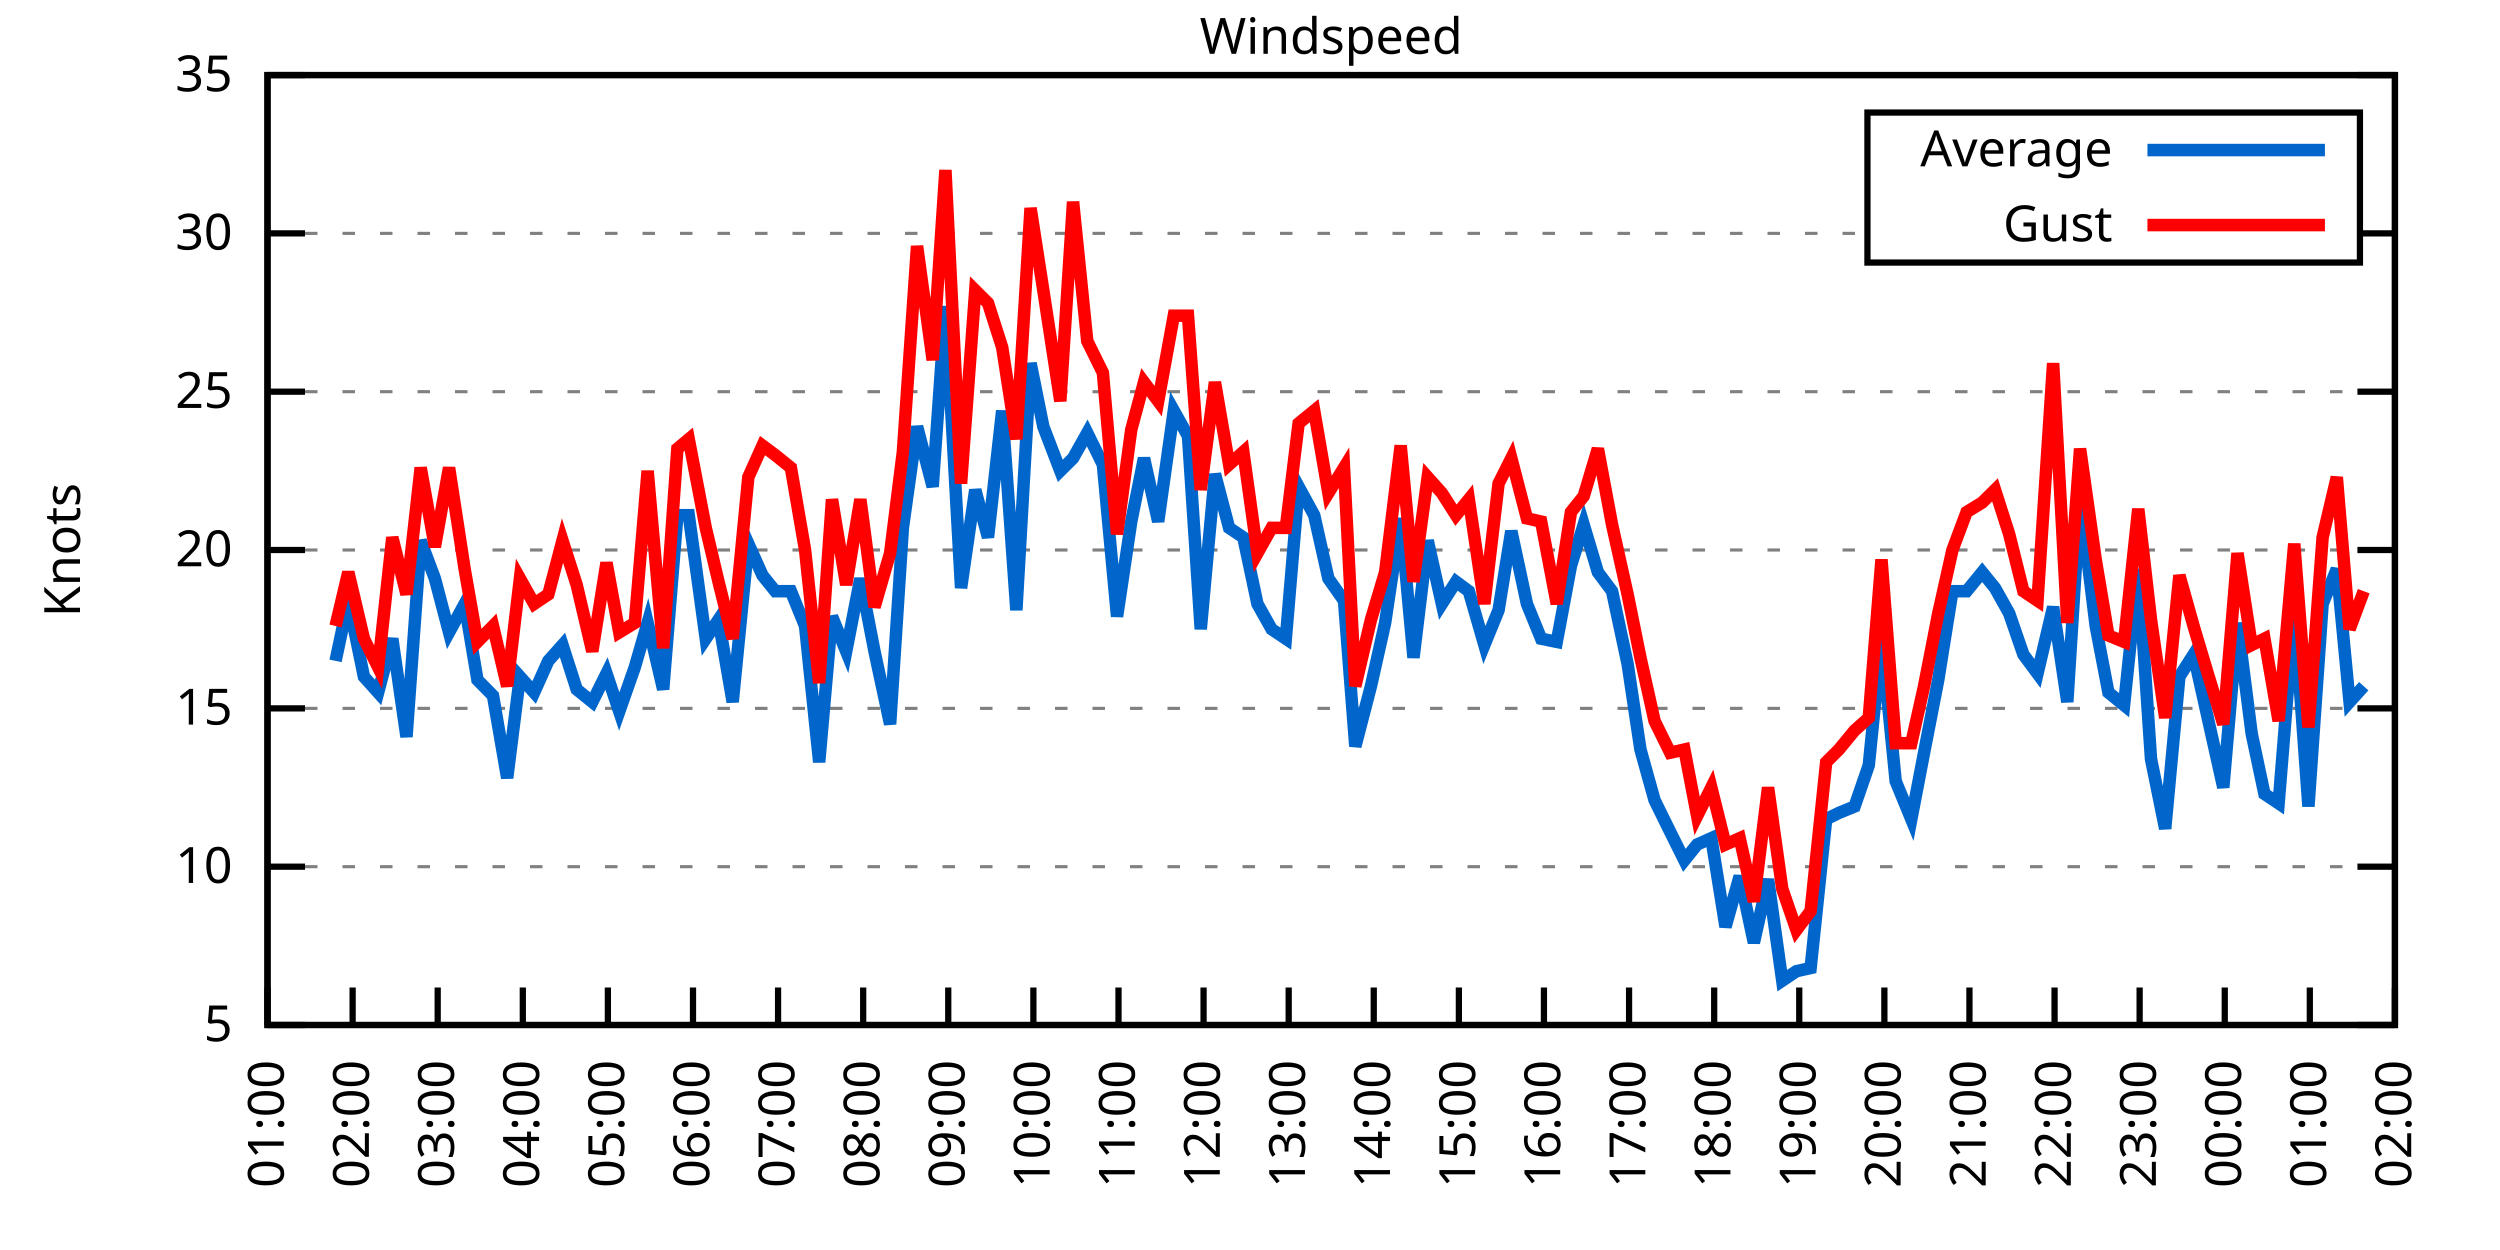
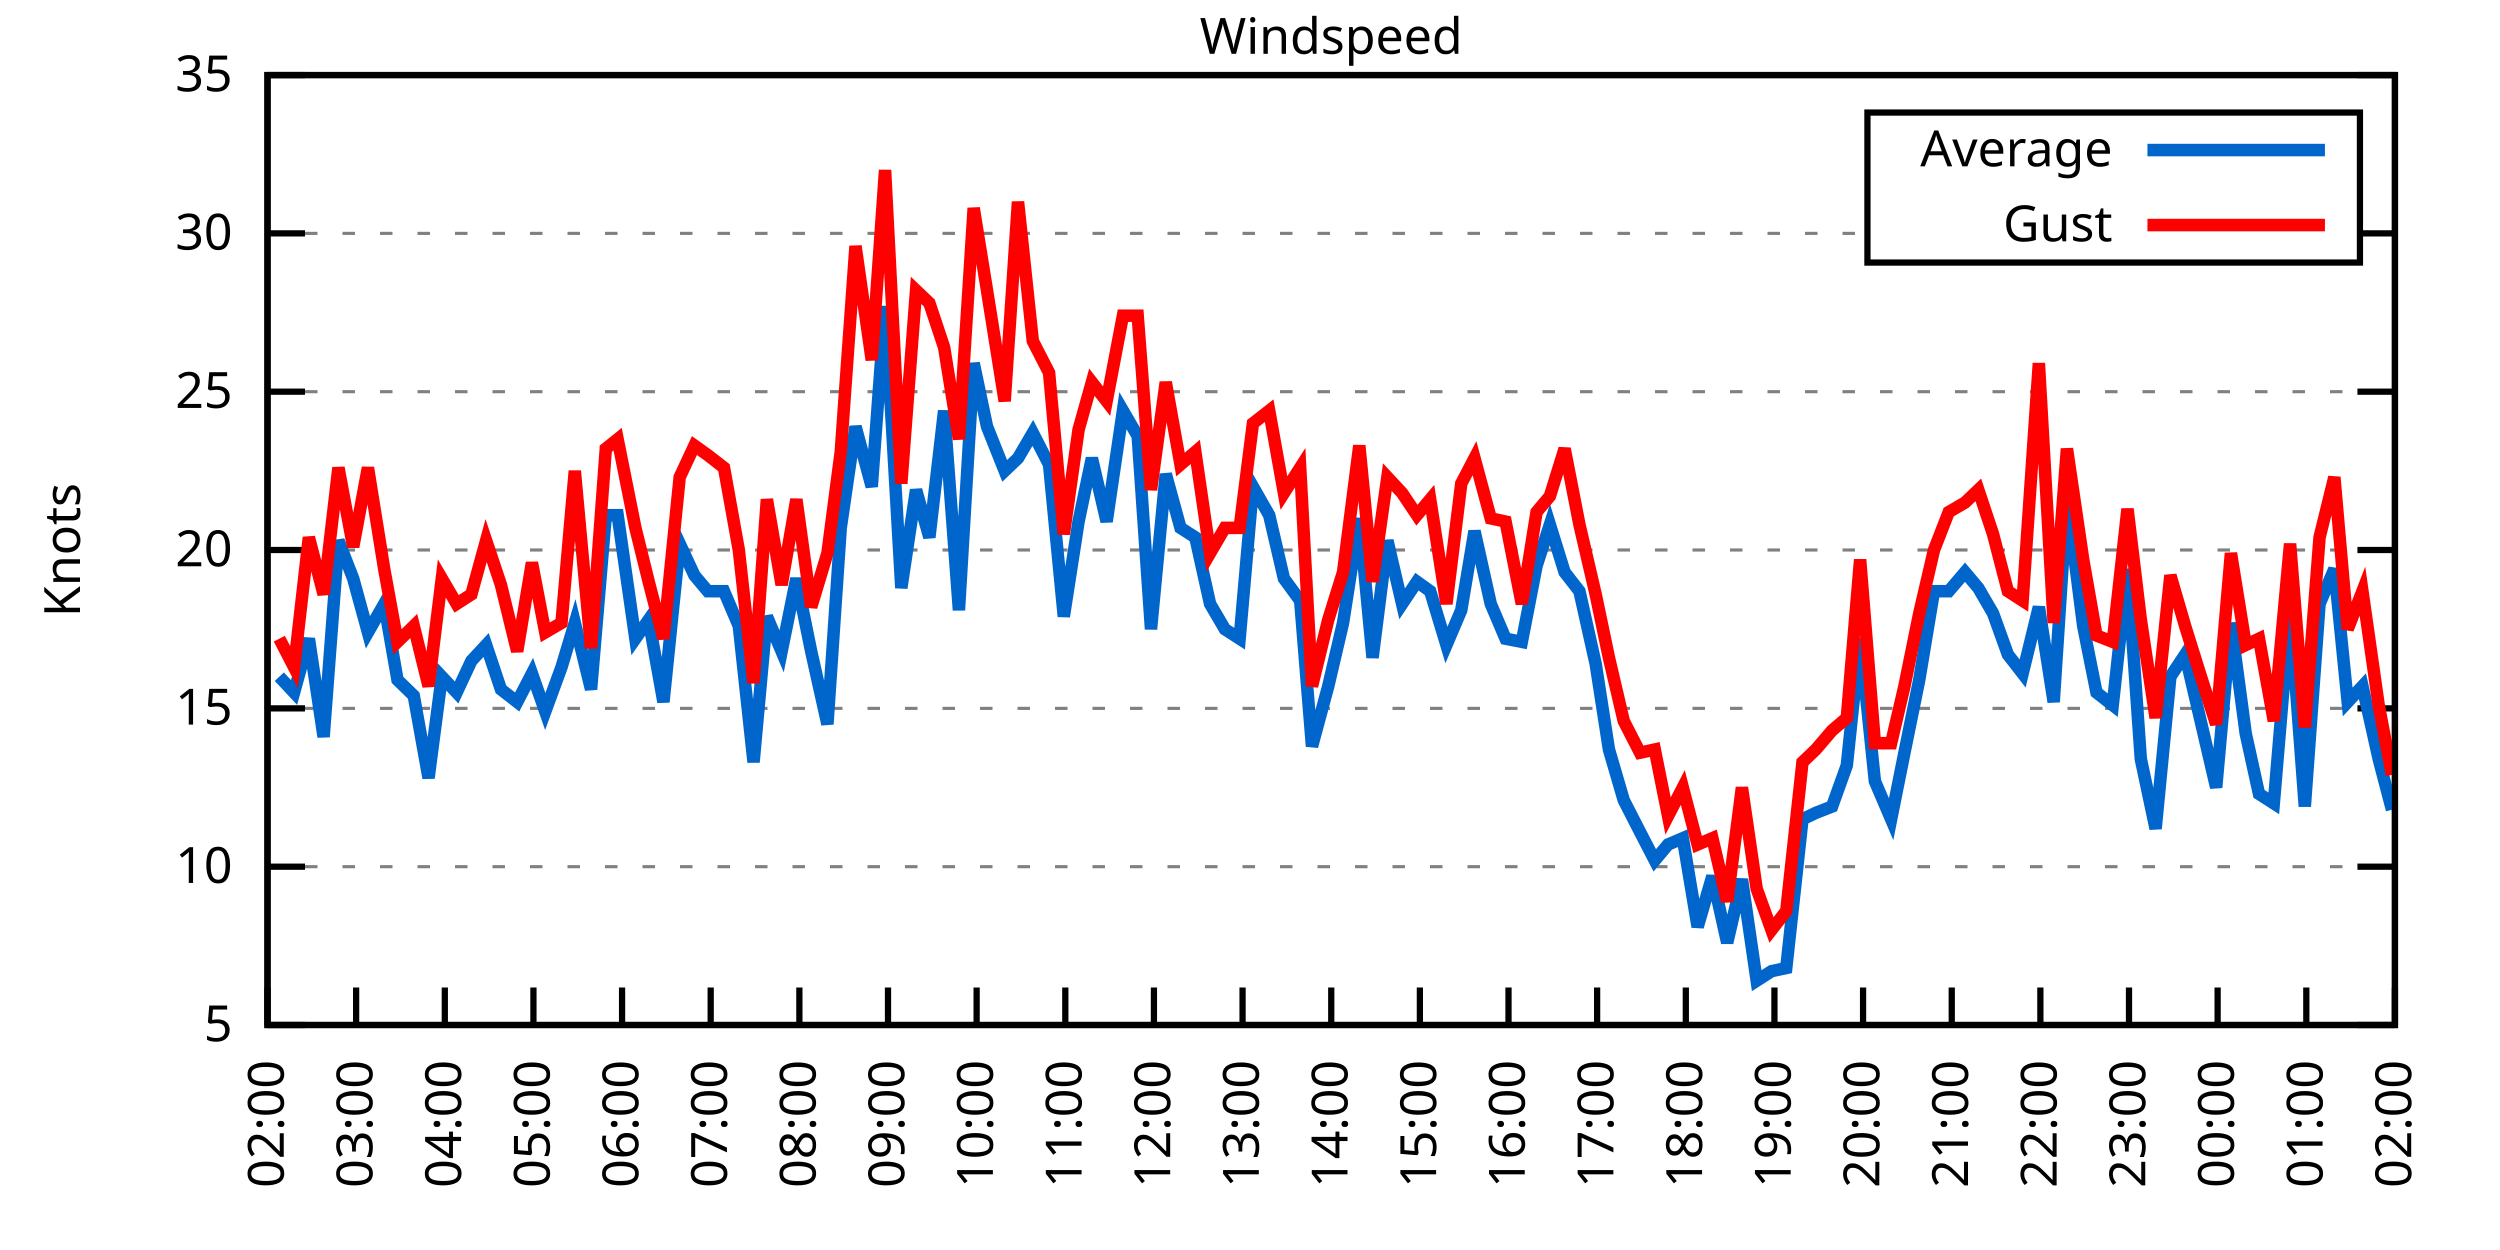
<svg xmlns="http://www.w3.org/2000/svg" xmlns:xlink="http://www.w3.org/1999/xlink" width="400" height="200" viewBox="0 0 400 200">
  <g id="gnuplot_canvas">
    <rect x="0" y="0" width="400" height="200" fill="none" />
    <defs>
      <circle id="gpDot" r="0.5" stroke-width="0.5" stroke="currentColor" />
      <path id="gpPt0" stroke-width="0.333" stroke="currentColor" d="M-1,0 h2 M0,-1 v2" />
      <path id="gpPt1" stroke-width="0.333" stroke="currentColor" d="M-1,-1 L1,1 M1,-1 L-1,1" />
      <path id="gpPt2" stroke-width="0.333" stroke="currentColor" d="M-1,0 L1,0 M0,-1 L0,1 M-1,-1 L1,1 M-1,1 L1,-1" />
      <rect id="gpPt3" stroke-width="0.333" stroke="currentColor" x="-1" y="-1" width="2" height="2" />
      <rect id="gpPt4" stroke-width="0.333" stroke="currentColor" fill="currentColor" x="-1" y="-1" width="2" height="2" />
      <circle id="gpPt5" stroke-width="0.333" stroke="currentColor" cx="0" cy="0" r="1" />
      <use xlink:href="#gpPt5" id="gpPt6" fill="currentColor" stroke="none" />
      <path id="gpPt7" stroke-width="0.333" stroke="currentColor" d="M0,-1.33 L-1.33,0.67 L1.33,0.67 z" />
      <use xlink:href="#gpPt7" id="gpPt8" fill="currentColor" stroke="none" />
      <use xlink:href="#gpPt7" id="gpPt9" stroke="currentColor" transform="rotate(180)" />
      <use xlink:href="#gpPt9" id="gpPt10" fill="currentColor" stroke="none" />
      <use xlink:href="#gpPt3" id="gpPt11" stroke="currentColor" transform="rotate(45)" />
      <use xlink:href="#gpPt11" id="gpPt12" fill="currentColor" stroke="none" />
      <path id="gpPt13" stroke-width="0.333" stroke="currentColor" d="M0,1.330 L1.265,0.411 L0.782,-1.067 L-0.782,-1.076 L-1.265,0.411 z" />
      <use xlink:href="#gpPt13" id="gpPt14" fill="currentColor" stroke="none" />
      <filter id="textbox" filterUnits="objectBoundingBox" x="0" y="0" height="1" width="1">
        <feFlood flood-color="white" flood-opacity="1" result="bgnd" />
        <feComposite in="SourceGraphic" in2="bgnd" operator="atop" />
      </filter>
      <filter id="greybox" filterUnits="objectBoundingBox" x="0" y="0" height="1" width="1">
        <feFlood flood-color="lightgrey" flood-opacity="1" result="grey" />
        <feComposite in="SourceGraphic" in2="grey" operator="atop" />
      </filter>
    </defs>
    <g fill="none" color="white" stroke="currentColor" stroke-width="1.00" stroke-linecap="butt" stroke-linejoin="miter">
</g>
    <g fill="none" color="black" stroke="currentColor" stroke-width="1.00" stroke-linecap="butt" stroke-linejoin="miter">
      <g stroke="none" shape-rendering="crispEdges">
        <polygon fill="rgb(255, 255, 255)" points="42.80,164.00 383.18,164.00 383.18,12.02 42.80,12.02 " />
      </g>
    </g>
    <g fill="none" color="black" stroke="currentColor" stroke-width="1.00" stroke-linecap="butt" stroke-linejoin="miter">
</g>
    <g fill="none" color="black" stroke="black" stroke-width="0.50" stroke-linecap="butt" stroke-linejoin="miter">
</g>
    <g fill="none" color="gray" stroke="currentColor" stroke-width="0.50" stroke-linecap="butt" stroke-linejoin="miter">
      <path stroke="gray" stroke-dasharray="2,4" class="gridline" d="M42.80,164.00 L383.19,164.00  " />
    </g>
    <g fill="none" color="gray" stroke="gray" stroke-width="1.00" stroke-linecap="butt" stroke-linejoin="miter">
</g>
    <g fill="none" color="black" stroke="currentColor" stroke-width="1.00" stroke-linecap="butt" stroke-linejoin="miter">
      <path stroke="black" d="M42.80,164.00 L48.80,164.00 M383.19,164.00 L377.19,164.00  " />
      <g transform="translate(37.20,166.60)" stroke="none" fill="black" font-family="Sans" font-size="8.00" text-anchor="end">
        <text>
          <tspan font-family="Sans"> 5</tspan>
        </text>
      </g>
    </g>
    <g fill="none" color="black" stroke="currentColor" stroke-width="1.00" stroke-linecap="butt" stroke-linejoin="miter">
</g>
    <g fill="none" color="black" stroke="black" stroke-width="0.50" stroke-linecap="butt" stroke-linejoin="miter">
</g>
    <g fill="none" color="gray" stroke="currentColor" stroke-width="0.50" stroke-linecap="butt" stroke-linejoin="miter">
      <path stroke="gray" stroke-dasharray="2,4" class="gridline" d="M42.80,138.67 L383.19,138.67  " />
    </g>
    <g fill="none" color="gray" stroke="gray" stroke-width="1.00" stroke-linecap="butt" stroke-linejoin="miter">
</g>
    <g fill="none" color="black" stroke="currentColor" stroke-width="1.00" stroke-linecap="butt" stroke-linejoin="miter">
      <path stroke="black" d="M42.80,138.67 L48.80,138.67 M383.19,138.67 L377.19,138.67  " />
      <g transform="translate(37.20,141.27)" stroke="none" fill="black" font-family="Sans" font-size="8.00" text-anchor="end">
        <text>
          <tspan font-family="Sans"> 10</tspan>
        </text>
      </g>
    </g>
    <g fill="none" color="black" stroke="currentColor" stroke-width="1.00" stroke-linecap="butt" stroke-linejoin="miter">
</g>
    <g fill="none" color="black" stroke="black" stroke-width="0.50" stroke-linecap="butt" stroke-linejoin="miter">
</g>
    <g fill="none" color="gray" stroke="currentColor" stroke-width="0.50" stroke-linecap="butt" stroke-linejoin="miter">
      <path stroke="gray" stroke-dasharray="2,4" class="gridline" d="M42.80,113.34 L383.19,113.34  " />
    </g>
    <g fill="none" color="gray" stroke="gray" stroke-width="1.00" stroke-linecap="butt" stroke-linejoin="miter">
</g>
    <g fill="none" color="black" stroke="currentColor" stroke-width="1.00" stroke-linecap="butt" stroke-linejoin="miter">
      <path stroke="black" d="M42.80,113.34 L48.80,113.34 M383.19,113.34 L377.19,113.34  " />
      <g transform="translate(37.20,115.94)" stroke="none" fill="black" font-family="Sans" font-size="8.00" text-anchor="end">
        <text>
          <tspan font-family="Sans"> 15</tspan>
        </text>
      </g>
    </g>
    <g fill="none" color="black" stroke="currentColor" stroke-width="1.00" stroke-linecap="butt" stroke-linejoin="miter">
</g>
    <g fill="none" color="black" stroke="black" stroke-width="0.50" stroke-linecap="butt" stroke-linejoin="miter">
</g>
    <g fill="none" color="gray" stroke="currentColor" stroke-width="0.50" stroke-linecap="butt" stroke-linejoin="miter">
      <path stroke="gray" stroke-dasharray="2,4" class="gridline" d="M42.80,88.00 L383.19,88.00  " />
    </g>
    <g fill="none" color="gray" stroke="gray" stroke-width="1.00" stroke-linecap="butt" stroke-linejoin="miter">
</g>
    <g fill="none" color="black" stroke="currentColor" stroke-width="1.00" stroke-linecap="butt" stroke-linejoin="miter">
      <path stroke="black" d="M42.80,88.00 L48.80,88.00 M383.19,88.00 L377.19,88.00  " />
      <g transform="translate(37.20,90.60)" stroke="none" fill="black" font-family="Sans" font-size="8.00" text-anchor="end">
        <text>
          <tspan font-family="Sans"> 20</tspan>
        </text>
      </g>
    </g>
    <g fill="none" color="black" stroke="currentColor" stroke-width="1.00" stroke-linecap="butt" stroke-linejoin="miter">
</g>
    <g fill="none" color="black" stroke="black" stroke-width="0.50" stroke-linecap="butt" stroke-linejoin="miter">
</g>
    <g fill="none" color="gray" stroke="currentColor" stroke-width="0.50" stroke-linecap="butt" stroke-linejoin="miter">
      <path stroke="gray" stroke-dasharray="2,4" class="gridline" d="M42.80,62.67 L383.19,62.67  " />
    </g>
    <g fill="none" color="gray" stroke="gray" stroke-width="1.00" stroke-linecap="butt" stroke-linejoin="miter">
</g>
    <g fill="none" color="black" stroke="currentColor" stroke-width="1.00" stroke-linecap="butt" stroke-linejoin="miter">
      <path stroke="black" d="M42.80,62.67 L48.80,62.67 M383.19,62.67 L377.19,62.67  " />
      <g transform="translate(37.20,65.27)" stroke="none" fill="black" font-family="Sans" font-size="8.00" text-anchor="end">
        <text>
          <tspan font-family="Sans"> 25</tspan>
        </text>
      </g>
    </g>
    <g fill="none" color="black" stroke="currentColor" stroke-width="1.00" stroke-linecap="butt" stroke-linejoin="miter">
</g>
    <g fill="none" color="black" stroke="black" stroke-width="0.50" stroke-linecap="butt" stroke-linejoin="miter">
</g>
    <g fill="none" color="gray" stroke="currentColor" stroke-width="0.50" stroke-linecap="butt" stroke-linejoin="miter">
      <path stroke="gray" stroke-dasharray="2,4" class="gridline" d="M42.80,37.34 L298.79,37.34 M377.59,37.34 L383.19,37.34  " />
    </g>
    <g fill="none" color="gray" stroke="gray" stroke-width="1.00" stroke-linecap="butt" stroke-linejoin="miter">
</g>
    <g fill="none" color="black" stroke="currentColor" stroke-width="1.00" stroke-linecap="butt" stroke-linejoin="miter">
      <path stroke="black" d="M42.80,37.34 L48.80,37.34 M383.19,37.34 L377.19,37.34  " />
      <g transform="translate(37.20,39.94)" stroke="none" fill="black" font-family="Sans" font-size="8.00" text-anchor="end">
        <text>
          <tspan font-family="Sans"> 30</tspan>
        </text>
      </g>
    </g>
    <g fill="none" color="black" stroke="currentColor" stroke-width="1.00" stroke-linecap="butt" stroke-linejoin="miter">
</g>
    <g fill="none" color="black" stroke="black" stroke-width="0.50" stroke-linecap="butt" stroke-linejoin="miter">
</g>
    <g fill="none" color="gray" stroke="currentColor" stroke-width="0.50" stroke-linecap="butt" stroke-linejoin="miter">
      <path stroke="gray" stroke-dasharray="2,4" class="gridline" d="M42.80,12.01 L383.19,12.01  " />
    </g>
    <g fill="none" color="gray" stroke="gray" stroke-width="1.00" stroke-linecap="butt" stroke-linejoin="miter">
</g>
    <g fill="none" color="black" stroke="currentColor" stroke-width="1.00" stroke-linecap="butt" stroke-linejoin="miter">
      <path stroke="black" d="M42.80,12.01 L48.80,12.01 M383.19,12.01 L377.19,12.01  " />
      <g transform="translate(37.20,14.61)" stroke="none" fill="black" font-family="Sans" font-size="8.00" text-anchor="end">
        <text>
          <tspan font-family="Sans"> 35</tspan>
        </text>
      </g>
    </g>
    <g fill="none" color="black" stroke="currentColor" stroke-width="1.00" stroke-linecap="butt" stroke-linejoin="miter">
      <path stroke="black" d="M42.80,164.00 L42.80,158.00  " />
      <g transform="translate(45.40,169.60) rotate(270.00)" stroke="none" fill="black" font-family="Sans" font-size="8.00" text-anchor="end">
        <text>
-           <tspan font-family="Sans">01:00</tspan>
-         </text>
-       </g>
-     </g>
-     <g fill="none" color="black" stroke="currentColor" stroke-width="1.00" stroke-linecap="butt" stroke-linejoin="miter">
-       <path stroke="black" d="M56.42,164.00 L56.42,158.00  " />
-       <g transform="translate(59.02,169.60) rotate(270.00)" stroke="none" fill="black" font-family="Sans" font-size="8.00" text-anchor="end">
-         <text>
          <tspan font-family="Sans">02:00</tspan>
        </text>
      </g>
    </g>
    <g fill="none" color="black" stroke="currentColor" stroke-width="1.00" stroke-linecap="butt" stroke-linejoin="miter">
-       <path stroke="black" d="M70.03,164.00 L70.03,158.00  " />
-       <g transform="translate(72.63,169.60) rotate(270.00)" stroke="none" fill="black" font-family="Sans" font-size="8.00" text-anchor="end">
+       <path stroke="black" d="M56.98,164.00 L56.98,158.00  " />
+       <g transform="translate(59.58,169.60) rotate(270.00)" stroke="none" fill="black" font-family="Sans" font-size="8.00" text-anchor="end">
        <text>
          <tspan font-family="Sans">03:00</tspan>
        </text>
      </g>
    </g>
    <g fill="none" color="black" stroke="currentColor" stroke-width="1.00" stroke-linecap="butt" stroke-linejoin="miter">
-       <path stroke="black" d="M83.65,164.00 L83.65,158.00  " />
-       <g transform="translate(86.25,169.60) rotate(270.00)" stroke="none" fill="black" font-family="Sans" font-size="8.00" text-anchor="end">
+       <path stroke="black" d="M71.17,164.00 L71.17,158.00  " />
+       <g transform="translate(73.77,169.60) rotate(270.00)" stroke="none" fill="black" font-family="Sans" font-size="8.00" text-anchor="end">
        <text>
          <tspan font-family="Sans">04:00</tspan>
        </text>
      </g>
    </g>
    <g fill="none" color="black" stroke="currentColor" stroke-width="1.00" stroke-linecap="butt" stroke-linejoin="miter">
-       <path stroke="black" d="M97.26,164.00 L97.26,158.00  " />
-       <g transform="translate(99.86,169.60) rotate(270.00)" stroke="none" fill="black" font-family="Sans" font-size="8.00" text-anchor="end">
+       <path stroke="black" d="M85.35,164.00 L85.35,158.00  " />
+       <g transform="translate(87.95,169.60) rotate(270.00)" stroke="none" fill="black" font-family="Sans" font-size="8.00" text-anchor="end">
        <text>
          <tspan font-family="Sans">05:00</tspan>
        </text>
      </g>
    </g>
    <g fill="none" color="black" stroke="currentColor" stroke-width="1.00" stroke-linecap="butt" stroke-linejoin="miter">
-       <path stroke="black" d="M110.88,164.00 L110.88,158.00  " />
-       <g transform="translate(113.48,169.60) rotate(270.00)" stroke="none" fill="black" font-family="Sans" font-size="8.00" text-anchor="end">
+       <path stroke="black" d="M99.53,164.00 L99.53,158.00  " />
+       <g transform="translate(102.13,169.60) rotate(270.00)" stroke="none" fill="black" font-family="Sans" font-size="8.00" text-anchor="end">
        <text>
          <tspan font-family="Sans">06:00</tspan>
        </text>
      </g>
    </g>
    <g fill="none" color="black" stroke="currentColor" stroke-width="1.00" stroke-linecap="butt" stroke-linejoin="miter">
-       <path stroke="black" d="M124.49,164.00 L124.49,158.00  " />
-       <g transform="translate(127.09,169.60) rotate(270.00)" stroke="none" fill="black" font-family="Sans" font-size="8.00" text-anchor="end">
+       <path stroke="black" d="M113.71,164.00 L113.71,158.00  " />
+       <g transform="translate(116.31,169.60) rotate(270.00)" stroke="none" fill="black" font-family="Sans" font-size="8.00" text-anchor="end">
        <text>
          <tspan font-family="Sans">07:00</tspan>
        </text>
      </g>
    </g>
    <g fill="none" color="black" stroke="currentColor" stroke-width="1.00" stroke-linecap="butt" stroke-linejoin="miter">
-       <path stroke="black" d="M138.11,164.00 L138.11,158.00  " />
-       <g transform="translate(140.71,169.60) rotate(270.00)" stroke="none" fill="black" font-family="Sans" font-size="8.00" text-anchor="end">
+       <path stroke="black" d="M127.90,164.00 L127.90,158.00  " />
+       <g transform="translate(130.50,169.60) rotate(270.00)" stroke="none" fill="black" font-family="Sans" font-size="8.00" text-anchor="end">
        <text>
          <tspan font-family="Sans">08:00</tspan>
        </text>
      </g>
    </g>
    <g fill="none" color="black" stroke="currentColor" stroke-width="1.00" stroke-linecap="butt" stroke-linejoin="miter">
-       <path stroke="black" d="M151.72,164.00 L151.72,158.00  " />
-       <g transform="translate(154.32,169.60) rotate(270.00)" stroke="none" fill="black" font-family="Sans" font-size="8.00" text-anchor="end">
+       <path stroke="black" d="M142.08,164.00 L142.08,158.00  " />
+       <g transform="translate(144.68,169.60) rotate(270.00)" stroke="none" fill="black" font-family="Sans" font-size="8.00" text-anchor="end">
        <text>
          <tspan font-family="Sans">09:00</tspan>
        </text>
      </g>
    </g>
    <g fill="none" color="black" stroke="currentColor" stroke-width="1.00" stroke-linecap="butt" stroke-linejoin="miter">
-       <path stroke="black" d="M165.34,164.00 L165.34,158.00  " />
-       <g transform="translate(167.94,169.60) rotate(270.00)" stroke="none" fill="black" font-family="Sans" font-size="8.00" text-anchor="end">
+       <path stroke="black" d="M156.26,164.00 L156.26,158.00  " />
+       <g transform="translate(158.86,169.60) rotate(270.00)" stroke="none" fill="black" font-family="Sans" font-size="8.00" text-anchor="end">
        <text>
          <tspan font-family="Sans">10:00</tspan>
        </text>
      </g>
    </g>
    <g fill="none" color="black" stroke="currentColor" stroke-width="1.00" stroke-linecap="butt" stroke-linejoin="miter">
-       <path stroke="black" d="M178.96,164.00 L178.96,158.00  " />
-       <g transform="translate(181.56,169.60) rotate(270.00)" stroke="none" fill="black" font-family="Sans" font-size="8.00" text-anchor="end">
+       <path stroke="black" d="M170.45,164.00 L170.45,158.00  " />
+       <g transform="translate(173.05,169.60) rotate(270.00)" stroke="none" fill="black" font-family="Sans" font-size="8.00" text-anchor="end">
        <text>
          <tspan font-family="Sans">11:00</tspan>
        </text>
      </g>
    </g>
    <g fill="none" color="black" stroke="currentColor" stroke-width="1.00" stroke-linecap="butt" stroke-linejoin="miter">
-       <path stroke="black" d="M192.57,164.00 L192.57,158.00  " />
-       <g transform="translate(195.17,169.60) rotate(270.00)" stroke="none" fill="black" font-family="Sans" font-size="8.00" text-anchor="end">
+       <path stroke="black" d="M184.63,164.00 L184.63,158.00  " />
+       <g transform="translate(187.23,169.60) rotate(270.00)" stroke="none" fill="black" font-family="Sans" font-size="8.00" text-anchor="end">
        <text>
          <tspan font-family="Sans">12:00</tspan>
        </text>
      </g>
    </g>
    <g fill="none" color="black" stroke="currentColor" stroke-width="1.00" stroke-linecap="butt" stroke-linejoin="miter">
-       <path stroke="black" d="M206.19,164.00 L206.19,158.00  " />
-       <g transform="translate(208.79,169.60) rotate(270.00)" stroke="none" fill="black" font-family="Sans" font-size="8.00" text-anchor="end">
+       <path stroke="black" d="M198.81,164.00 L198.81,158.00  " />
+       <g transform="translate(201.41,169.60) rotate(270.00)" stroke="none" fill="black" font-family="Sans" font-size="8.00" text-anchor="end">
        <text>
          <tspan font-family="Sans">13:00</tspan>
        </text>
      </g>
    </g>
    <g fill="none" color="black" stroke="currentColor" stroke-width="1.00" stroke-linecap="butt" stroke-linejoin="miter">
-       <path stroke="black" d="M219.80,164.00 L219.80,158.00  " />
-       <g transform="translate(222.40,169.60) rotate(270.00)" stroke="none" fill="black" font-family="Sans" font-size="8.00" text-anchor="end">
+       <path stroke="black" d="M213.00,164.00 L213.00,158.00  " />
+       <g transform="translate(215.60,169.60) rotate(270.00)" stroke="none" fill="black" font-family="Sans" font-size="8.00" text-anchor="end">
        <text>
          <tspan font-family="Sans">14:00</tspan>
        </text>
      </g>
    </g>
    <g fill="none" color="black" stroke="currentColor" stroke-width="1.00" stroke-linecap="butt" stroke-linejoin="miter">
-       <path stroke="black" d="M233.42,164.00 L233.42,158.00  " />
-       <g transform="translate(236.02,169.60) rotate(270.00)" stroke="none" fill="black" font-family="Sans" font-size="8.00" text-anchor="end">
+       <path stroke="black" d="M227.18,164.00 L227.18,158.00  " />
+       <g transform="translate(229.78,169.60) rotate(270.00)" stroke="none" fill="black" font-family="Sans" font-size="8.00" text-anchor="end">
        <text>
          <tspan font-family="Sans">15:00</tspan>
        </text>
      </g>
    </g>
    <g fill="none" color="black" stroke="currentColor" stroke-width="1.00" stroke-linecap="butt" stroke-linejoin="miter">
-       <path stroke="black" d="M247.03,164.00 L247.03,158.00  " />
-       <g transform="translate(249.63,169.60) rotate(270.00)" stroke="none" fill="black" font-family="Sans" font-size="8.00" text-anchor="end">
+       <path stroke="black" d="M241.36,164.00 L241.36,158.00  " />
+       <g transform="translate(243.96,169.60) rotate(270.00)" stroke="none" fill="black" font-family="Sans" font-size="8.00" text-anchor="end">
        <text>
          <tspan font-family="Sans">16:00</tspan>
        </text>
      </g>
    </g>
    <g fill="none" color="black" stroke="currentColor" stroke-width="1.00" stroke-linecap="butt" stroke-linejoin="miter">
-       <path stroke="black" d="M260.65,164.00 L260.65,158.00  " />
-       <g transform="translate(263.25,169.60) rotate(270.00)" stroke="none" fill="black" font-family="Sans" font-size="8.00" text-anchor="end">
+       <path stroke="black" d="M255.54,164.00 L255.54,158.00  " />
+       <g transform="translate(258.14,169.60) rotate(270.00)" stroke="none" fill="black" font-family="Sans" font-size="8.00" text-anchor="end">
        <text>
          <tspan font-family="Sans">17:00</tspan>
        </text>
      </g>
    </g>
    <g fill="none" color="black" stroke="currentColor" stroke-width="1.00" stroke-linecap="butt" stroke-linejoin="miter">
-       <path stroke="black" d="M274.27,164.00 L274.27,158.00  " />
-       <g transform="translate(276.87,169.60) rotate(270.00)" stroke="none" fill="black" font-family="Sans" font-size="8.00" text-anchor="end">
+       <path stroke="black" d="M269.73,164.00 L269.73,158.00  " />
+       <g transform="translate(272.33,169.60) rotate(270.00)" stroke="none" fill="black" font-family="Sans" font-size="8.00" text-anchor="end">
        <text>
          <tspan font-family="Sans">18:00</tspan>
        </text>
      </g>
    </g>
    <g fill="none" color="black" stroke="currentColor" stroke-width="1.00" stroke-linecap="butt" stroke-linejoin="miter">
-       <path stroke="black" d="M287.88,164.00 L287.88,158.00  " />
-       <g transform="translate(290.48,169.60) rotate(270.00)" stroke="none" fill="black" font-family="Sans" font-size="8.00" text-anchor="end">
+       <path stroke="black" d="M283.91,164.00 L283.91,158.00  " />
+       <g transform="translate(286.51,169.60) rotate(270.00)" stroke="none" fill="black" font-family="Sans" font-size="8.00" text-anchor="end">
        <text>
          <tspan font-family="Sans">19:00</tspan>
        </text>
      </g>
    </g>
    <g fill="none" color="black" stroke="currentColor" stroke-width="1.00" stroke-linecap="butt" stroke-linejoin="miter">
-       <path stroke="black" d="M301.50,164.00 L301.50,158.00  " />
-       <g transform="translate(304.10,169.60) rotate(270.00)" stroke="none" fill="black" font-family="Sans" font-size="8.00" text-anchor="end">
+       <path stroke="black" d="M298.09,164.00 L298.09,158.00  " />
+       <g transform="translate(300.69,169.60) rotate(270.00)" stroke="none" fill="black" font-family="Sans" font-size="8.00" text-anchor="end">
        <text>
          <tspan font-family="Sans">20:00</tspan>
        </text>
      </g>
    </g>
    <g fill="none" color="black" stroke="currentColor" stroke-width="1.00" stroke-linecap="butt" stroke-linejoin="miter">
-       <path stroke="black" d="M315.11,164.00 L315.11,158.00  " />
-       <g transform="translate(317.71,169.60) rotate(270.00)" stroke="none" fill="black" font-family="Sans" font-size="8.00" text-anchor="end">
+       <path stroke="black" d="M312.28,164.00 L312.28,158.00  " />
+       <g transform="translate(314.88,169.60) rotate(270.00)" stroke="none" fill="black" font-family="Sans" font-size="8.00" text-anchor="end">
        <text>
          <tspan font-family="Sans">21:00</tspan>
        </text>
      </g>
    </g>
    <g fill="none" color="black" stroke="currentColor" stroke-width="1.00" stroke-linecap="butt" stroke-linejoin="miter">
-       <path stroke="black" d="M328.73,164.00 L328.73,158.00  " />
-       <g transform="translate(331.33,169.60) rotate(270.00)" stroke="none" fill="black" font-family="Sans" font-size="8.00" text-anchor="end">
+       <path stroke="black" d="M326.46,164.00 L326.46,158.00  " />
+       <g transform="translate(329.06,169.60) rotate(270.00)" stroke="none" fill="black" font-family="Sans" font-size="8.00" text-anchor="end">
        <text>
          <tspan font-family="Sans">22:00</tspan>
        </text>
      </g>
    </g>
    <g fill="none" color="black" stroke="currentColor" stroke-width="1.00" stroke-linecap="butt" stroke-linejoin="miter">
-       <path stroke="black" d="M342.34,164.00 L342.34,158.00  " />
-       <g transform="translate(344.94,169.60) rotate(270.00)" stroke="none" fill="black" font-family="Sans" font-size="8.00" text-anchor="end">
+       <path stroke="black" d="M340.64,164.00 L340.64,158.00  " />
+       <g transform="translate(343.24,169.60) rotate(270.00)" stroke="none" fill="black" font-family="Sans" font-size="8.00" text-anchor="end">
        <text>
          <tspan font-family="Sans">23:00</tspan>
        </text>
      </g>
    </g>
    <g fill="none" color="black" stroke="currentColor" stroke-width="1.00" stroke-linecap="butt" stroke-linejoin="miter">
-       <path stroke="black" d="M355.96,164.00 L355.96,158.00  " />
-       <g transform="translate(358.56,169.60) rotate(270.00)" stroke="none" fill="black" font-family="Sans" font-size="8.00" text-anchor="end">
+       <path stroke="black" d="M354.82,164.00 L354.82,158.00  " />
+       <g transform="translate(357.42,169.60) rotate(270.00)" stroke="none" fill="black" font-family="Sans" font-size="8.00" text-anchor="end">
        <text>
          <tspan font-family="Sans">00:00</tspan>
        </text>
      </g>
    </g>
    <g fill="none" color="black" stroke="currentColor" stroke-width="1.00" stroke-linecap="butt" stroke-linejoin="miter">
-       <path stroke="black" d="M369.57,164.00 L369.57,158.00  " />
-       <g transform="translate(372.17,169.60) rotate(270.00)" stroke="none" fill="black" font-family="Sans" font-size="8.00" text-anchor="end">
+       <path stroke="black" d="M369.01,164.00 L369.01,158.00  " />
+       <g transform="translate(371.61,169.60) rotate(270.00)" stroke="none" fill="black" font-family="Sans" font-size="8.00" text-anchor="end">
        <text>
          <tspan font-family="Sans">01:00</tspan>
        </text>
      </g>
    </g>
    <g fill="none" color="black" stroke="currentColor" stroke-width="1.00" stroke-linecap="butt" stroke-linejoin="miter">
      <path stroke="black" d="M383.19,164.00 L383.19,158.00  " />
      <g transform="translate(385.79,169.60) rotate(270.00)" stroke="none" fill="black" font-family="Sans" font-size="8.00" text-anchor="end">
        <text>
          <tspan font-family="Sans">02:00</tspan>
        </text>
      </g>
    </g>
    <g fill="none" color="black" stroke="currentColor" stroke-width="1.00" stroke-linecap="butt" stroke-linejoin="miter">
</g>
    <g fill="none" color="black" stroke="currentColor" stroke-width="1.00" stroke-linecap="butt" stroke-linejoin="miter">
      <path stroke="black" d="M42.80,12.01 L42.80,164.00 L383.19,164.00 L383.19,12.01 L42.80,12.01 Z  " />
    </g>
    <g fill="none" color="black" stroke="currentColor" stroke-width="1.00" stroke-linecap="butt" stroke-linejoin="miter">
</g>
    <g fill="none" color="black" stroke="currentColor" stroke-width="1.00" stroke-linecap="butt" stroke-linejoin="miter">
      <path stroke="black" d="M298.79,42.01 L298.79,18.01 L377.59,18.01 L377.59,42.01 L298.79,42.01 Z  " />
    </g>
    <g id="Windspeed_plot_1">
      <g fill="none" color="white" stroke="black" stroke-width="2.00" stroke-linecap="butt" stroke-linejoin="miter">
</g>
      <g fill="none" color="black" stroke="currentColor" stroke-width="2.00" stroke-linecap="butt" stroke-linejoin="miter">
        <g transform="translate(337.99,26.61)" stroke="none" fill="black" font-family="Sans" font-size="8.00" text-anchor="end">
          <text>
            <tspan font-family="Sans">Average</tspan>
          </text>
        </g>
      </g>
      <g fill="none" color="black" stroke="currentColor" stroke-width="2.00" stroke-linecap="butt" stroke-linejoin="miter">
-         <path stroke="rgb(  0, 102, 204)" d="M343.59,24.01 L371.99,24.01 M53.69,105.74 L55.73,96.11 L58.23,108.27 L60.50,110.80 L62.77,102.19 L65.04,117.90   L67.31,86.49 L69.58,92.56 L71.85,101.18 L74.34,96.62 L76.39,108.78 L78.88,111.31 L81.15,124.48 L83.19,108.27   L85.46,110.80 L87.73,105.74 L90.00,103.20 L92.27,110.30 L94.77,112.32 L97.04,107.76 L99.08,113.84 L101.57,106.75   L103.62,99.66 L106.11,110.30 L108.38,82.43 L110.20,82.43 L112.92,102.19 L114.96,99.15 L117.23,112.32 L119.73,86.99   L122.00,92.06 L124.04,94.59 L126.54,94.59 L128.81,100.16 L131.07,121.95 L133.12,98.64 L135.39,104.22 L137.66,92.56   L139.92,104.22 L142.42,115.87 L144.46,84.46 L146.73,68.25 L149.23,77.87 L151.27,48.99 L153.77,94.08 L156.04,78.38   L158.08,85.98 L160.35,65.71 L162.62,97.63 L164.89,58.11 L166.93,68.25 L169.65,75.34 L171.69,73.31 L173.96,69.26   L176.46,74.33 L178.73,98.64 L181.00,83.45 L183.04,73.31 L185.31,83.45 L187.81,65.71 L190.08,69.77 L192.12,100.67   L194.39,75.85 L196.66,84.46 L198.93,85.98 L201.19,96.62 L203.46,100.67 L205.73,102.19 L207.78,77.87 L210.27,82.43   L212.54,92.56 L215.04,96.11 L216.85,119.42 L219.35,109.79 L221.62,99.66 L224.11,82.94 L226.16,105.23 L228.43,86.49   L230.70,96.62 L232.96,93.07 L235.01,94.59 L237.50,103.20 L239.77,97.63 L241.81,84.97 L244.31,96.62 L246.58,102.19   L249.08,102.70 L251.35,90.54 L253.39,83.95 L255.66,91.55 L257.93,94.59 L260.42,106.24 L262.47,119.92 L264.73,128.03   L267.23,133.10 L269.50,137.66 L271.54,135.12 L273.81,134.11 L276.08,148.29 L278.35,140.19 L280.62,150.83 L282.89,140.69   L285.16,156.91 L287.43,155.39 L289.70,154.88 L292.19,131.07 L294.23,130.06 L296.73,129.04 L299.00,122.46 L301.04,102.19   L303.31,124.99 L305.81,131.07 L307.85,120.43 L310.12,108.78 L312.39,94.59 L314.66,94.59 L317.15,91.55 L319.20,94.08   L321.47,98.14 L323.74,104.72 L326.00,107.76 L328.50,97.12 L330.77,112.32 L332.81,79.90 L335.31,100.16 L337.35,110.80   L339.85,112.83 L342.12,91.04 L344.16,121.44 L346.43,132.59 L348.70,108.27 L350.97,104.72 L353.24,114.86 L355.73,126.00   L358.00,99.66 L360.27,117.39 L362.31,127.02 L364.58,128.54 L367.08,97.63 L369.35,129.04 L371.62,96.62 L373.89,91.04   L375.93,112.32 L378.20,109.79  " />
+         <path stroke="rgb(  0, 102, 204)" d="M343.59,24.01 L371.99,24.01 M44.69,108.27 L47.05,110.80 L49.42,102.19 L51.78,117.90 L54.15,86.49 L56.51,92.56   L58.87,101.18 L61.47,96.62 L63.60,108.78 L66.20,111.31 L68.57,124.48 L70.69,108.27 L73.06,110.80 L75.42,105.74   L77.78,103.20 L80.15,110.30 L82.75,112.32 L85.11,107.76 L87.24,113.84 L89.84,106.75 L91.97,99.66 L94.57,110.30   L96.93,82.43 L98.82,82.43 L101.66,102.19 L103.79,99.15 L106.15,112.32 L108.75,86.99 L111.11,92.06 L113.24,94.59   L115.84,94.59 L118.21,100.16 L120.57,121.95 L122.70,98.64 L125.06,104.22 L127.42,92.56 L129.79,104.22 L132.39,115.87   L134.52,84.46 L136.88,68.25 L139.48,77.87 L141.61,48.99 L144.21,94.08 L146.57,78.38 L148.70,85.98 L151.06,65.71   L153.43,97.63 L155.79,58.11 L157.92,68.25 L160.75,75.34 L162.88,73.31 L165.25,69.26 L167.85,74.33 L170.21,98.64   L172.57,83.45 L174.70,73.31 L177.06,83.45 L179.67,65.71 L182.03,69.77 L184.16,100.67 L186.52,75.85 L188.88,84.46   L191.25,85.98 L193.61,96.62 L195.98,100.67 L198.34,102.19 L200.47,77.87 L203.07,82.43 L205.43,92.56 L208.03,96.11   L209.92,119.42 L212.52,109.79 L214.89,99.66 L217.49,82.94 L219.61,105.23 L221.98,86.49 L224.34,96.62 L226.71,93.07   L228.83,94.59 L231.43,103.20 L233.80,97.63 L235.92,84.97 L238.52,96.62 L240.89,102.19 L243.49,102.70 L245.85,90.54   L247.98,83.95 L250.34,91.55 L252.71,94.59 L255.31,106.24 L257.43,119.92 L259.80,128.03 L262.40,133.10 L264.76,137.66   L266.89,135.12 L269.25,134.11 L271.62,148.29 L273.98,140.19 L276.35,150.83 L278.71,140.69 L281.07,156.91 L283.44,155.39   L285.80,154.88 L288.40,131.07 L290.53,130.06 L293.13,129.04 L295.49,122.46 L297.62,102.19 L299.98,124.99 L302.58,131.07   L304.71,120.43 L307.08,108.78 L309.44,94.59 L311.80,94.59 L314.40,91.55 L316.53,94.08 L318.89,98.14 L321.26,104.72   L323.62,107.76 L326.22,97.12 L328.59,112.32 L330.71,79.90 L333.31,100.16 L335.44,110.80 L338.04,112.83 L340.40,91.04   L342.53,121.44 L344.90,132.59 L347.26,108.27 L349.62,104.72 L351.99,114.86 L354.59,126.00 L356.95,99.66 L359.32,117.39   L361.44,127.02 L363.81,128.54 L366.41,97.63 L368.77,129.04 L371.13,96.62 L373.50,91.04 L375.63,112.32 L377.99,109.79   L380.59,121.44 L382.72,129.55  " />
      </g>
    </g>
    <g id="Windspeed_plot_2">
      <g fill="none" color="black" stroke="currentColor" stroke-width="2.00" stroke-linecap="butt" stroke-linejoin="miter">
        <g transform="translate(337.99,38.61)" stroke="none" fill="black" font-family="Sans" font-size="8.00" text-anchor="end">
          <text>
            <tspan font-family="Sans">Gust</tspan>
          </text>
        </g>
      </g>
      <g fill="none" color="black" stroke="currentColor" stroke-width="2.00" stroke-linecap="butt" stroke-linejoin="miter">
-         <path stroke="rgb(255,   0,   0)" d="M343.59,36.01 L371.99,36.01 M53.69,100.16 L55.73,91.55 L58.23,102.19 L60.50,106.75 L62.77,85.98 L65.04,95.10   L67.31,74.83 L69.58,87.50 L71.85,74.83 L74.34,91.04 L76.39,102.70 L78.88,100.16 L81.15,109.79 L83.19,92.56   L85.46,96.62 L87.73,95.10 L90.00,86.49 L92.27,93.58 L94.77,104.22 L97.04,90.03 L99.08,101.18 L101.57,99.66   L103.62,75.34 L106.11,103.71 L108.38,71.79 L110.20,70.27 L112.92,84.46 L114.96,93.07 L117.23,102.19 L119.73,76.35   L122.00,71.29 L124.04,72.81 L126.54,74.83 L128.81,88.00 L131.07,109.28 L133.12,79.90 L135.39,93.58 L137.66,79.90   L139.92,97.12 L142.42,88.51 L144.46,72.30 L146.73,39.37 L149.23,57.61 L151.27,27.21 L153.77,77.37 L156.04,46.46   L158.08,48.49 L160.35,55.58 L162.62,70.27 L164.89,33.29 L166.93,46.46 L169.65,64.19 L171.69,32.28 L173.96,54.57   L176.46,59.63 L178.73,85.47 L181.00,68.75 L183.04,61.15 L185.31,64.19 L187.81,50.51 L190.08,50.51 L192.12,78.38   L194.39,61.15 L196.66,74.33 L198.93,72.30 L201.19,88.51 L203.46,84.46 L205.73,84.46 L207.78,67.74 L210.27,65.71   L212.54,78.89 L215.04,74.83 L216.85,109.79 L219.35,99.15 L221.62,91.55 L224.11,71.29 L226.16,93.07 L228.43,76.35   L230.70,78.89 L232.96,82.43 L235.01,79.90 L237.50,96.62 L239.77,77.37 L241.81,73.31 L244.31,82.94 L246.58,83.45   L249.08,96.62 L251.35,81.93 L253.39,79.39 L255.66,71.79 L257.93,83.95 L260.42,95.10 L262.47,105.23 L264.73,115.36   L267.23,120.43 L269.50,119.92 L271.54,130.56 L273.81,126.00 L276.08,135.12 L278.35,134.11 L280.62,144.24 L282.89,126.00   L285.16,142.21 L287.43,148.80 L289.70,145.76 L292.19,121.95 L294.23,119.92 L296.73,116.88 L299.00,114.86 L301.04,89.52   L303.31,118.91 L305.81,118.91 L307.85,109.79 L310.12,98.14 L312.39,88.00 L314.66,81.93 L317.15,80.41 L319.20,78.38   L321.47,85.47 L323.74,94.59 L326.00,96.11 L328.50,58.11 L330.77,99.66 L332.81,71.79 L335.31,89.52 L337.35,101.68   L339.85,102.70 L342.12,81.42 L344.16,99.15 L346.43,114.86 L348.70,92.06 L350.97,100.16 L353.24,107.76 L355.73,115.87   L358.00,88.51 L360.27,103.20 L362.31,102.19 L364.58,115.36 L367.08,86.99 L369.35,116.38 L371.62,85.98 L373.89,76.35   L375.93,100.67 L378.20,94.59  " />
+         <path stroke="rgb(255,   0,   0)" d="M343.59,36.01 L371.99,36.01 M44.69,102.19 L47.05,106.75 L49.42,85.98 L51.78,95.10 L54.15,74.83 L56.51,87.50   L58.87,74.83 L61.47,91.04 L63.60,102.70 L66.20,100.16 L68.57,109.79 L70.69,92.56 L73.06,96.62 L75.42,95.10   L77.78,86.49 L80.15,93.58 L82.75,104.22 L85.11,90.03 L87.24,101.18 L89.84,99.66 L91.97,75.34 L94.57,103.71   L96.93,71.79 L98.82,70.27 L101.66,84.46 L103.79,93.07 L106.15,102.19 L108.75,76.35 L111.11,71.29 L113.24,72.81   L115.84,74.83 L118.21,88.00 L120.57,109.28 L122.70,79.90 L125.06,93.58 L127.42,79.90 L129.79,97.12 L132.39,88.51   L134.52,72.30 L136.88,39.37 L139.48,57.61 L141.61,27.21 L144.21,77.37 L146.57,46.46 L148.70,48.49 L151.06,55.58   L153.43,70.27 L155.79,33.29 L157.92,46.46 L160.75,64.19 L162.88,32.28 L165.25,54.57 L167.85,59.63 L170.21,85.47   L172.57,68.75 L174.70,61.15 L177.06,64.19 L179.67,50.51 L182.03,50.51 L184.16,78.38 L186.52,61.15 L188.88,74.33   L191.25,72.30 L193.61,88.51 L195.98,84.46 L198.34,84.46 L200.47,67.74 L203.07,65.71 L205.43,78.89 L208.03,74.83   L209.92,109.79 L212.52,99.15 L214.89,91.55 L217.49,71.29 L219.61,93.07 L221.98,76.35 L224.34,78.89 L226.71,82.43   L228.83,79.90 L231.43,96.62 L233.80,77.37 L235.92,73.31 L238.52,82.94 L240.89,83.45 L243.49,96.62 L245.85,81.93   L247.98,79.39 L250.34,71.79 L252.71,83.95 L255.31,95.10 L257.43,105.23 L259.80,115.36 L262.40,120.43 L264.76,119.92   L266.89,130.56 L269.25,126.00 L271.62,135.12 L273.98,134.11 L276.35,144.24 L278.71,126.00 L281.07,142.21 L283.44,148.80   L285.80,145.76 L288.40,121.95 L290.53,119.92 L293.13,116.88 L295.49,114.86 L297.62,89.52 L299.98,118.91 L302.58,118.91   L304.71,109.79 L307.08,98.14 L309.44,88.00 L311.80,81.93 L314.40,80.41 L316.53,78.38 L318.89,85.47 L321.26,94.59   L323.62,96.11 L326.22,58.11 L328.59,99.66 L330.71,71.79 L333.31,89.52 L335.44,101.68 L338.04,102.70 L340.40,81.42   L342.53,99.15 L344.90,114.86 L347.26,92.06 L349.62,100.16 L351.99,107.76 L354.59,115.87 L356.95,88.51 L359.32,103.20   L361.44,102.19 L363.81,115.36 L366.41,86.99 L368.77,116.38 L371.13,85.98 L373.50,76.35 L375.63,100.67 L377.99,94.59   L380.59,112.83 L382.72,123.98  " />
      </g>
    </g>
    <g fill="none" color="black" stroke="currentColor" stroke-width="2.00" stroke-linecap="butt" stroke-linejoin="miter">
</g>
    <g fill="none" color="black" stroke="black" stroke-width="1.00" stroke-linecap="butt" stroke-linejoin="miter">
</g>
    <g fill="none" color="black" stroke="currentColor" stroke-width="1.00" stroke-linecap="butt" stroke-linejoin="miter">
      <path stroke="black" d="M42.80,12.01 L42.80,164.00 L383.19,164.00 L383.19,12.01 L42.80,12.01 Z  " />
      <g transform="translate(12.80,88.01) rotate(270.00)" stroke="none" fill="black" font-family="Sans" font-size="8.00" text-anchor="middle">
        <text>
          <tspan font-family="Sans">Knots</tspan>
        </text>
      </g>
    </g>
    <g fill="none" color="black" stroke="currentColor" stroke-width="1.00" stroke-linecap="butt" stroke-linejoin="miter">
</g>
    <g fill="none" color="black" stroke="currentColor" stroke-width="1.00" stroke-linecap="butt" stroke-linejoin="miter">
      <g transform="translate(212.99,8.61)" stroke="none" fill="black" font-family="Sans" font-size="8.00" text-anchor="middle">
        <text>
          <tspan font-family="Sans">Windspeed</tspan>
        </text>
      </g>
    </g>
    <g fill="none" color="black" stroke="currentColor" stroke-width="1.00" stroke-linecap="butt" stroke-linejoin="miter">
</g>
  </g>
</svg>
